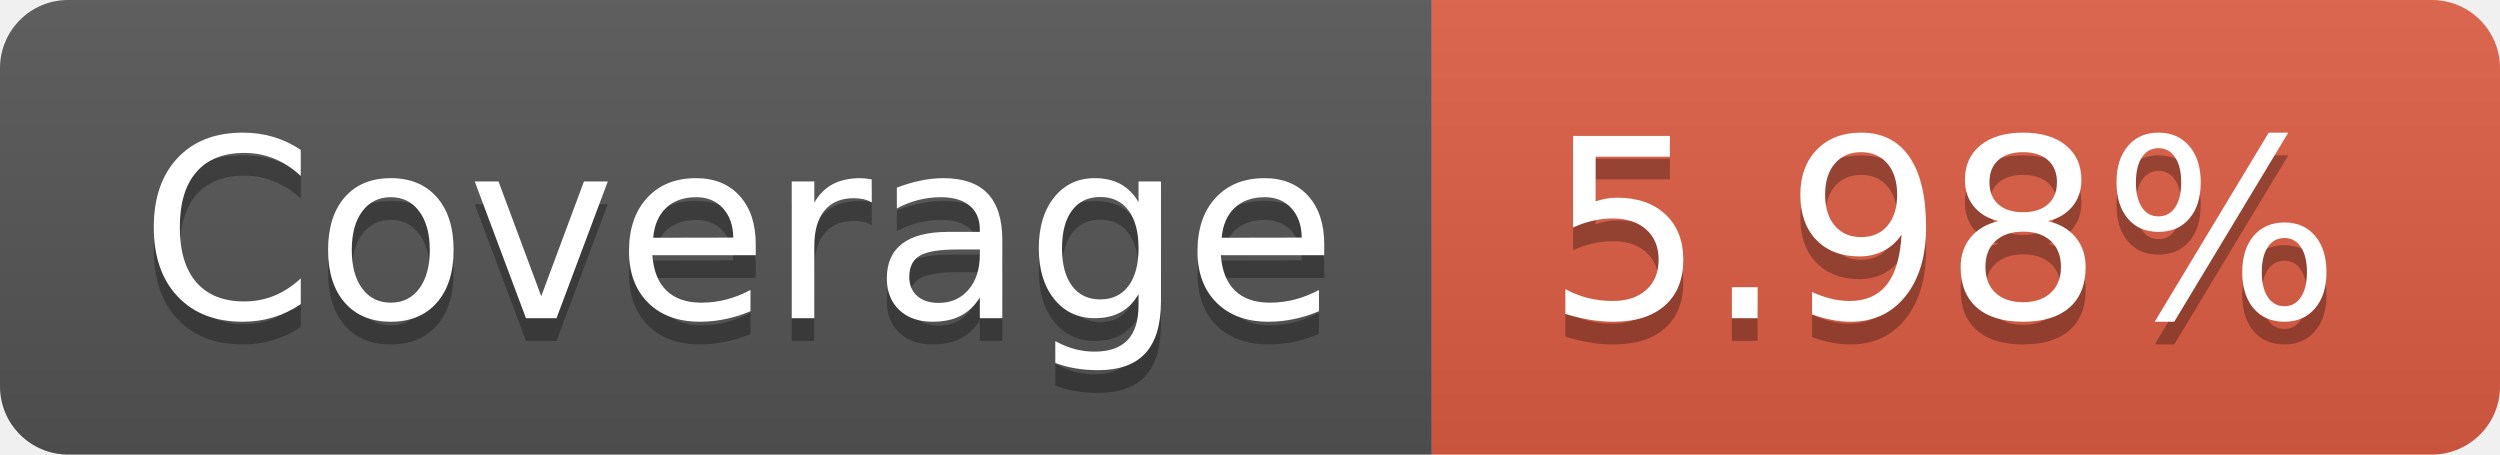
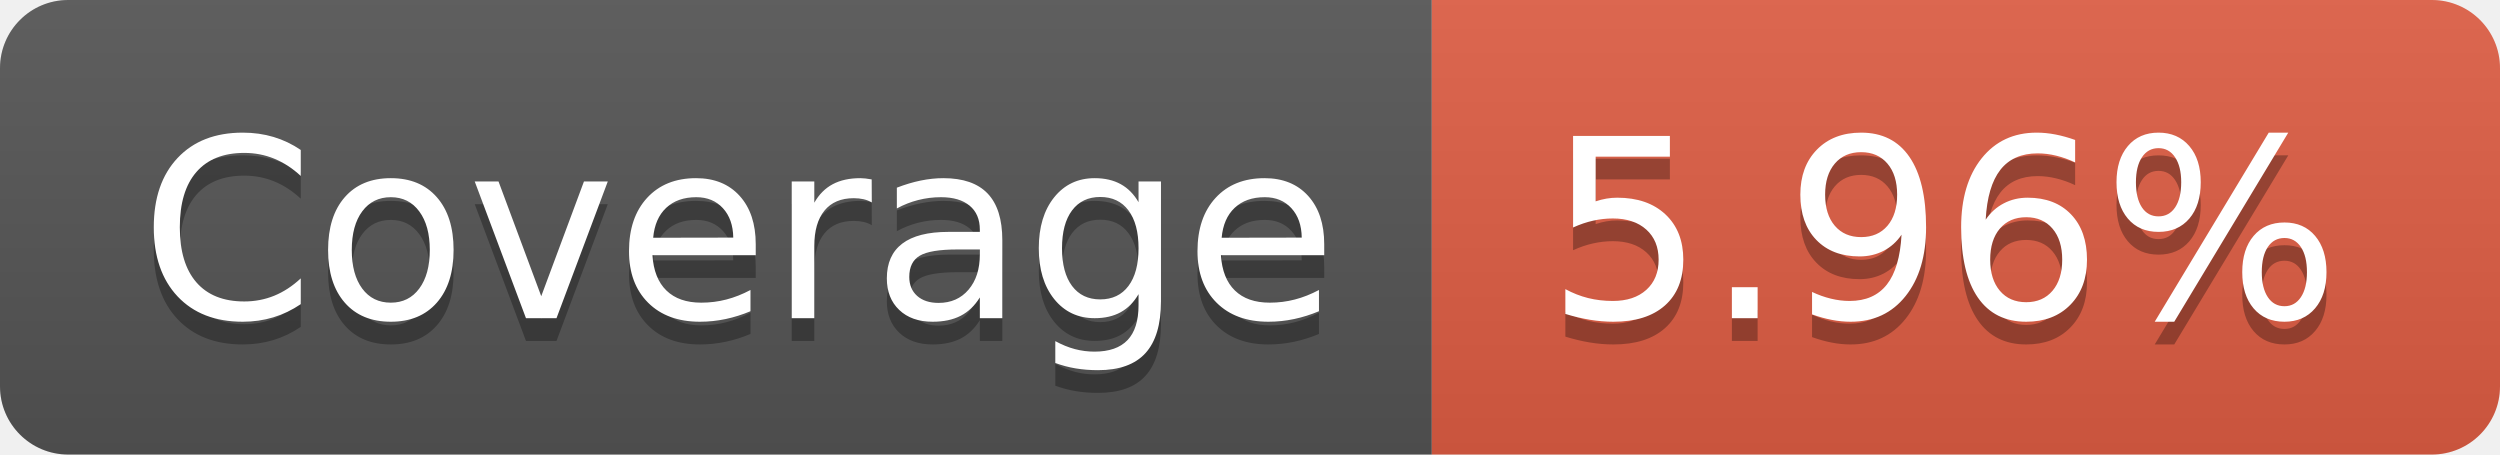
- <svg xmlns="http://www.w3.org/2000/svg" width="110" height="20" role="img" aria-label="Coverage: 5.98%">
+ <svg xmlns="http://www.w3.org/2000/svg" width="110" height="20" role="img" aria-label="Coverage: 5.96%">
  <linearGradient id="s" x2="0" y2="100%">
    <stop offset="0" stop-color="#bbb" stop-opacity=".1" />
    <stop offset="1" stop-opacity=".1" />
  </linearGradient>
  <clipPath id="r">
    <rect width="110" height="20" rx="3" fill="#fff" />
  </clipPath>
  <g clip-path="url(#r)">
    <rect width="63" height="20" fill="#555" />
    <rect x="63" width="47" height="20" fill="#e05d44" />
    <rect width="110" height="20" fill="url(#s)" />
  </g>
  <g fill="#fff" text-anchor="middle" font-family="Verdana,Geneva,DejaVu Sans,sans-serif" text-rendering="geometricPrecision" font-size="110">
    <text aria-hidden="true" x="325" y="150" fill="#010101" fill-opacity=".3" transform="scale(.1)" textLength="530">Coverage</text>
    <text x="325" y="140" transform="scale(.1)" fill="#fff" textLength="530">Coverage</text>
-     <text aria-hidden="true" x="855" y="150" fill="#010101" fill-opacity=".3" transform="scale(.1)" textLength="370">5.98%</text>
-     <text x="855" y="140" transform="scale(.1)" fill="#fff" textLength="370">5.98%</text>
+     <text aria-hidden="true" x="855" y="150" fill="#010101" fill-opacity=".3" transform="scale(.1)" textLength="370">5.96%</text>
+     <text x="855" y="140" transform="scale(.1)" fill="#fff" textLength="370">5.96%</text>
  </g>
</svg>
